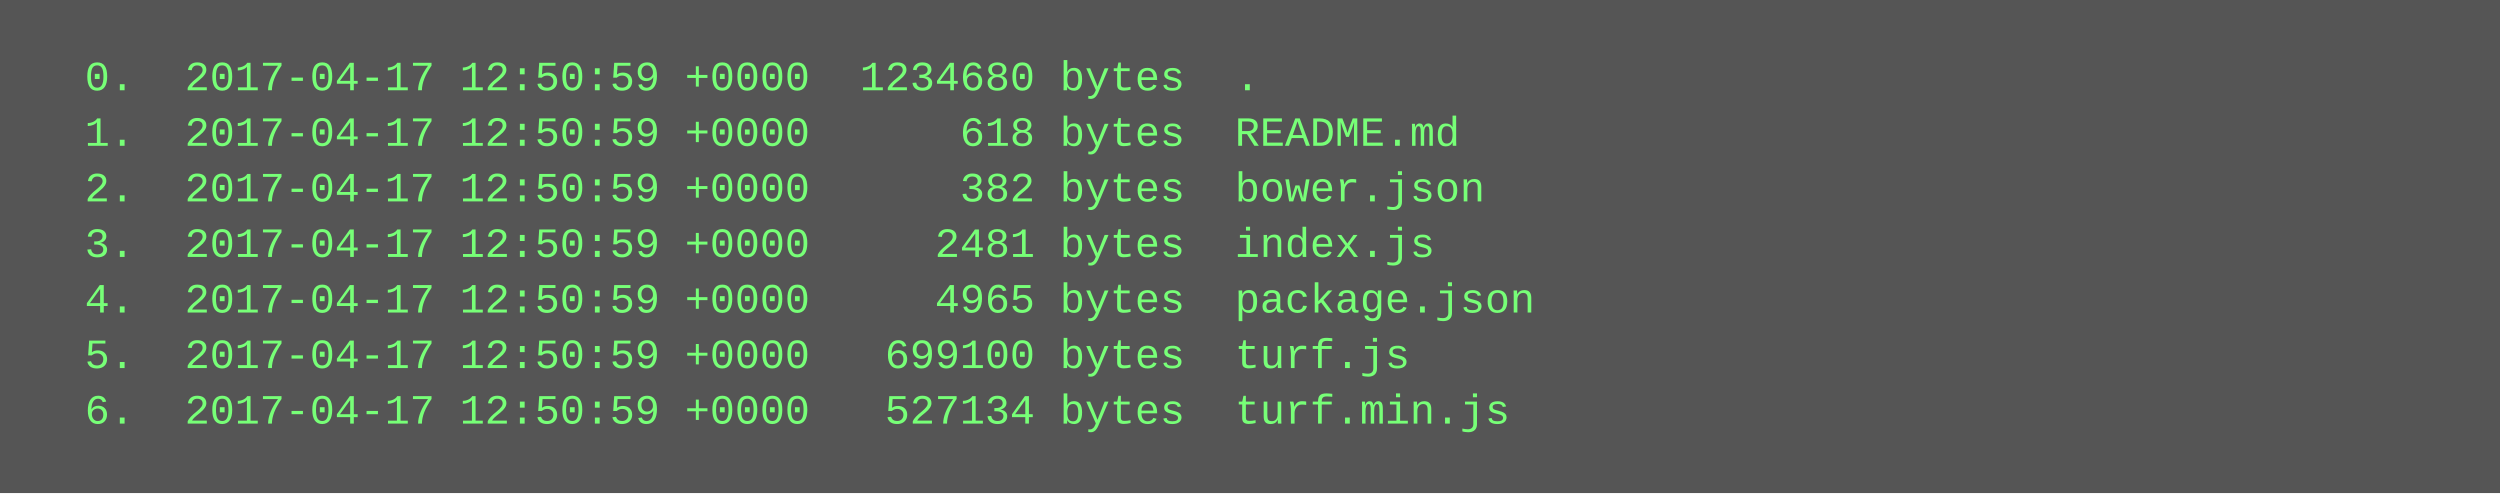
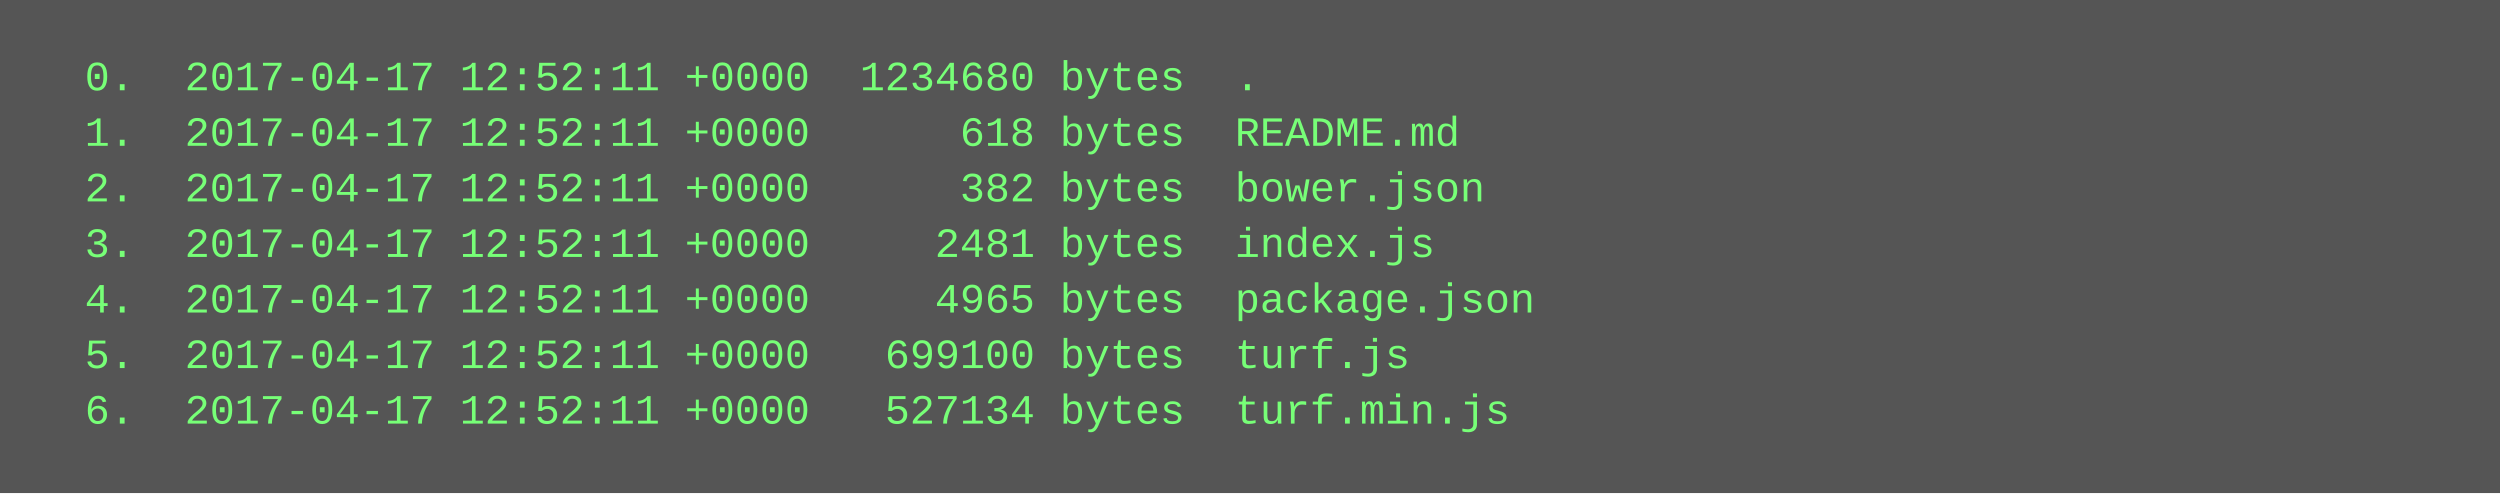
<svg xmlns="http://www.w3.org/2000/svg" height="142" width="720">
  <rect height="142" fill="#555" width="720" />
  <text fill="#7f7" font-family="Courier New" font-size="12" xml:space="preserve">
-     <tspan x="10" y="26">  0.  2017-04-17 12:50:59 +0000  1234680 bytes  .</tspan>
-     <tspan x="10" y="42">  1.  2017-04-17 12:50:59 +0000      618 bytes  README.md</tspan>
-     <tspan x="10" y="58">  2.  2017-04-17 12:50:59 +0000      382 bytes  bower.json</tspan>
-     <tspan x="10" y="74">  3.  2017-04-17 12:50:59 +0000     2481 bytes  index.js</tspan>
-     <tspan x="10" y="90">  4.  2017-04-17 12:50:59 +0000     4965 bytes  package.json</tspan>
-     <tspan x="10" y="106">  5.  2017-04-17 12:50:59 +0000   699100 bytes  turf.js</tspan>
-     <tspan x="10" y="122">  6.  2017-04-17 12:50:59 +0000   527134 bytes  turf.min.js</tspan>
+     <tspan x="10" y="26">  0.  2017-04-17 12:52:11 +0000  1234680 bytes  .</tspan>
+     <tspan x="10" y="42">  1.  2017-04-17 12:52:11 +0000      618 bytes  README.md</tspan>
+     <tspan x="10" y="58">  2.  2017-04-17 12:52:11 +0000      382 bytes  bower.json</tspan>
+     <tspan x="10" y="74">  3.  2017-04-17 12:52:11 +0000     2481 bytes  index.js</tspan>
+     <tspan x="10" y="90">  4.  2017-04-17 12:52:11 +0000     4965 bytes  package.json</tspan>
+     <tspan x="10" y="106">  5.  2017-04-17 12:52:11 +0000   699100 bytes  turf.js</tspan>
+     <tspan x="10" y="122">  6.  2017-04-17 12:52:11 +0000   527134 bytes  turf.min.js</tspan>
  </text>
</svg>
